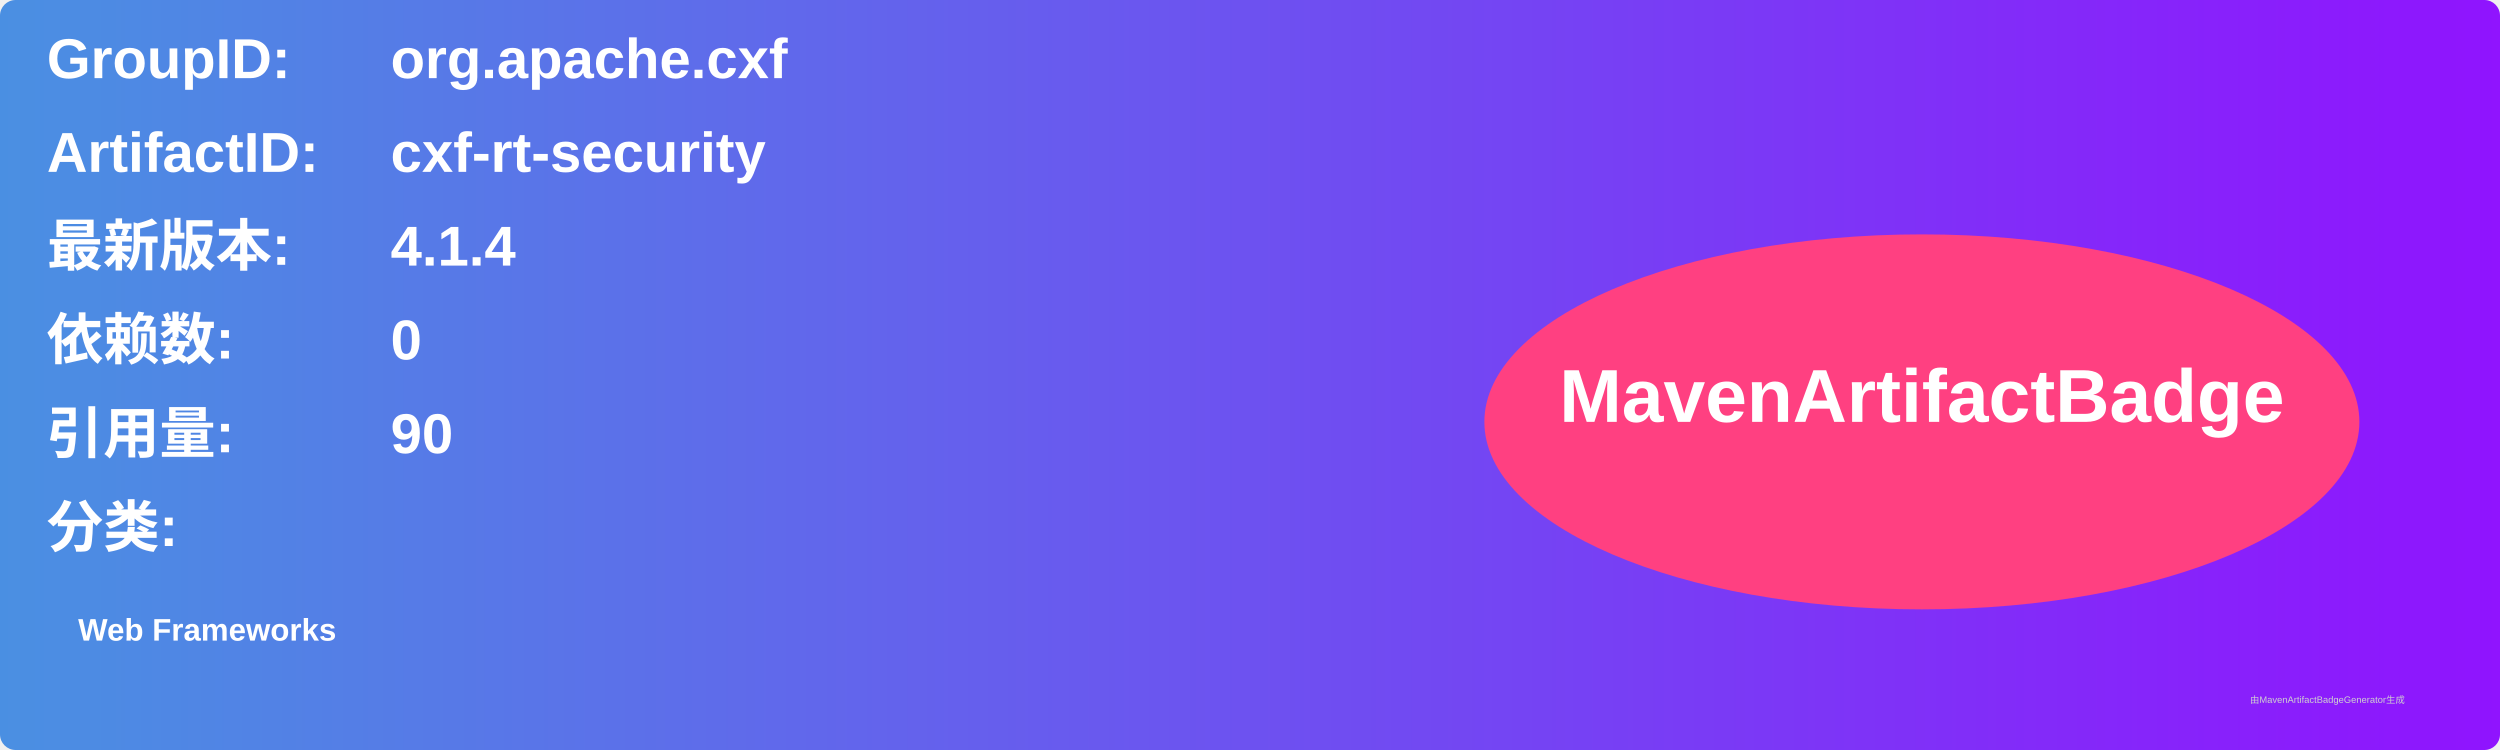
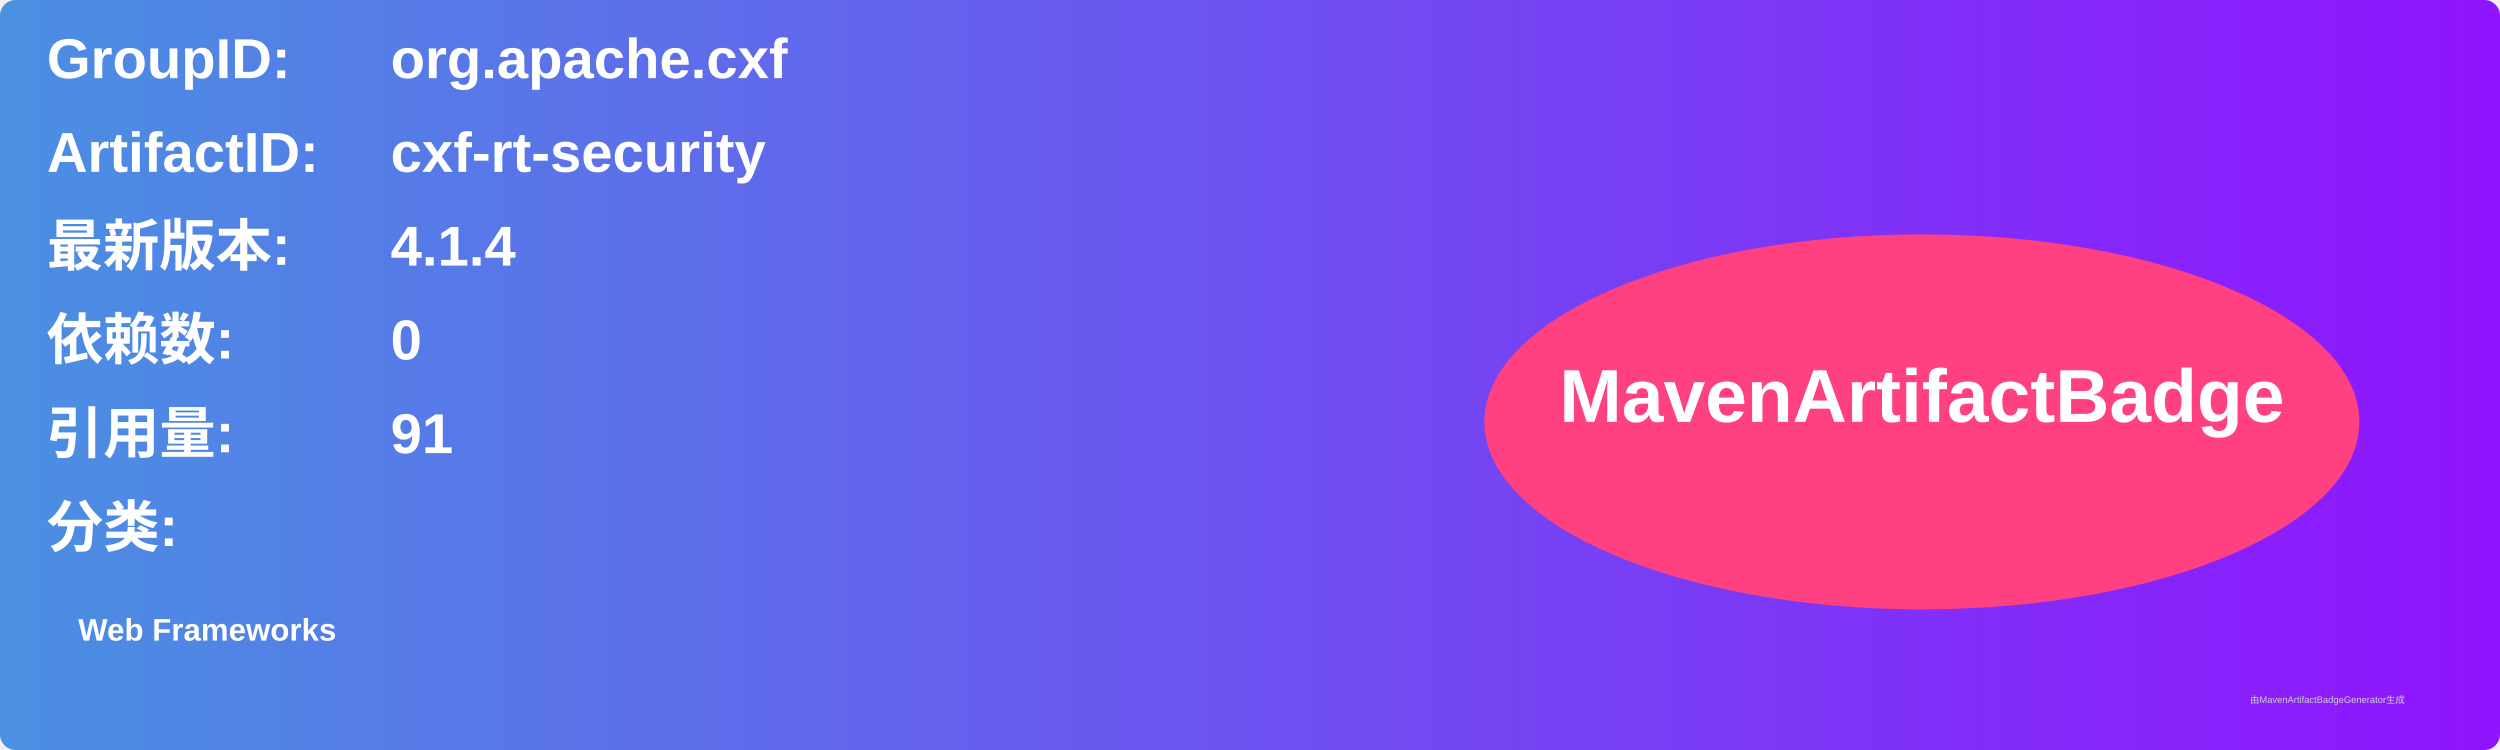
<svg xmlns="http://www.w3.org/2000/svg" width="800" height="240" viewBox="0 0 800 240">
  <linearGradient id="grad" x1="0%" y1="0%" x2="100%" y2="0%">
    <stop offset="0%" stop-color="#4a90e2" />
    <stop offset="100%" stop-color="#9013fe" />
  </linearGradient>
  <rect width="100%" height="100%" rx="5" ry="5" fill="url(#grad)" />
  <g transform="translate(15, 15)">
    <text x="0" y="10" font-family="Arial" font-size="18" fill="white" font-weight="bold" width="260">GroupID:</text>
    <text x="110" y="10" font-family="Arial" font-size="18" fill="white" font-weight="bold" width="460">org.apache.cxf</text>
    <text x="0" y="40" font-family="Arial" font-size="18" fill="white" font-weight="bold" width="260">ArtifactID:</text>
    <text x="110" y="40" font-family="Arial" font-size="18" fill="white" font-weight="bold" width="460">cxf-rt-security</text>
    <text x="0" y="70" font-family="Arial" font-size="18" fill="white" font-weight="bold">最新版本:</text>
    <text x="110" y="70" font-family="Arial" font-size="18" fill="white" font-weight="bold">
      <tspan font-weight="bold">4.1.4</tspan>
    </text>
    <text x="0" y="100" font-family="Arial" font-size="18" fill="white" font-weight="bold">依赖数: </text>
    <text x="110" y="100" font-family="Arial" font-size="18" fill="white">
      <tspan font-weight="bold">0</tspan>
    </text>
    <text x="0" y="130" font-family="Arial" font-size="18" fill="white" font-weight="bold">引用量: </text>
    <text x="110" y="130" font-family="Arial" font-size="18" fill="white">
-       <tspan font-weight="bold">90</tspan>
+       <tspan font-weight="bold">91</tspan>
    </text>
    <text x="0" y="160" font-family="Arial" font-size="18" fill="white" font-weight="bold">分类:</text>
    <text x="10" y="190" font-family="Arial" font-size="10" fill="white">
      <tspan font-weight="bold">Web Frameworks</tspan>
    </text>
    <ellipse cx="600" cy="120" rx="140" ry="60" fill="#ff4081" />
    <text x="600" y="120" text-anchor="middle" font-family="Arial" font-size="24" fill="white" font-weight="bold">MavenArtifactBadge</text>
  </g>
  <text x="720" y="225" font-family="Arial" font-size="3" fill="#d0d0d0">由MavenArtifactBadgeGenerator生成</text>
</svg>
